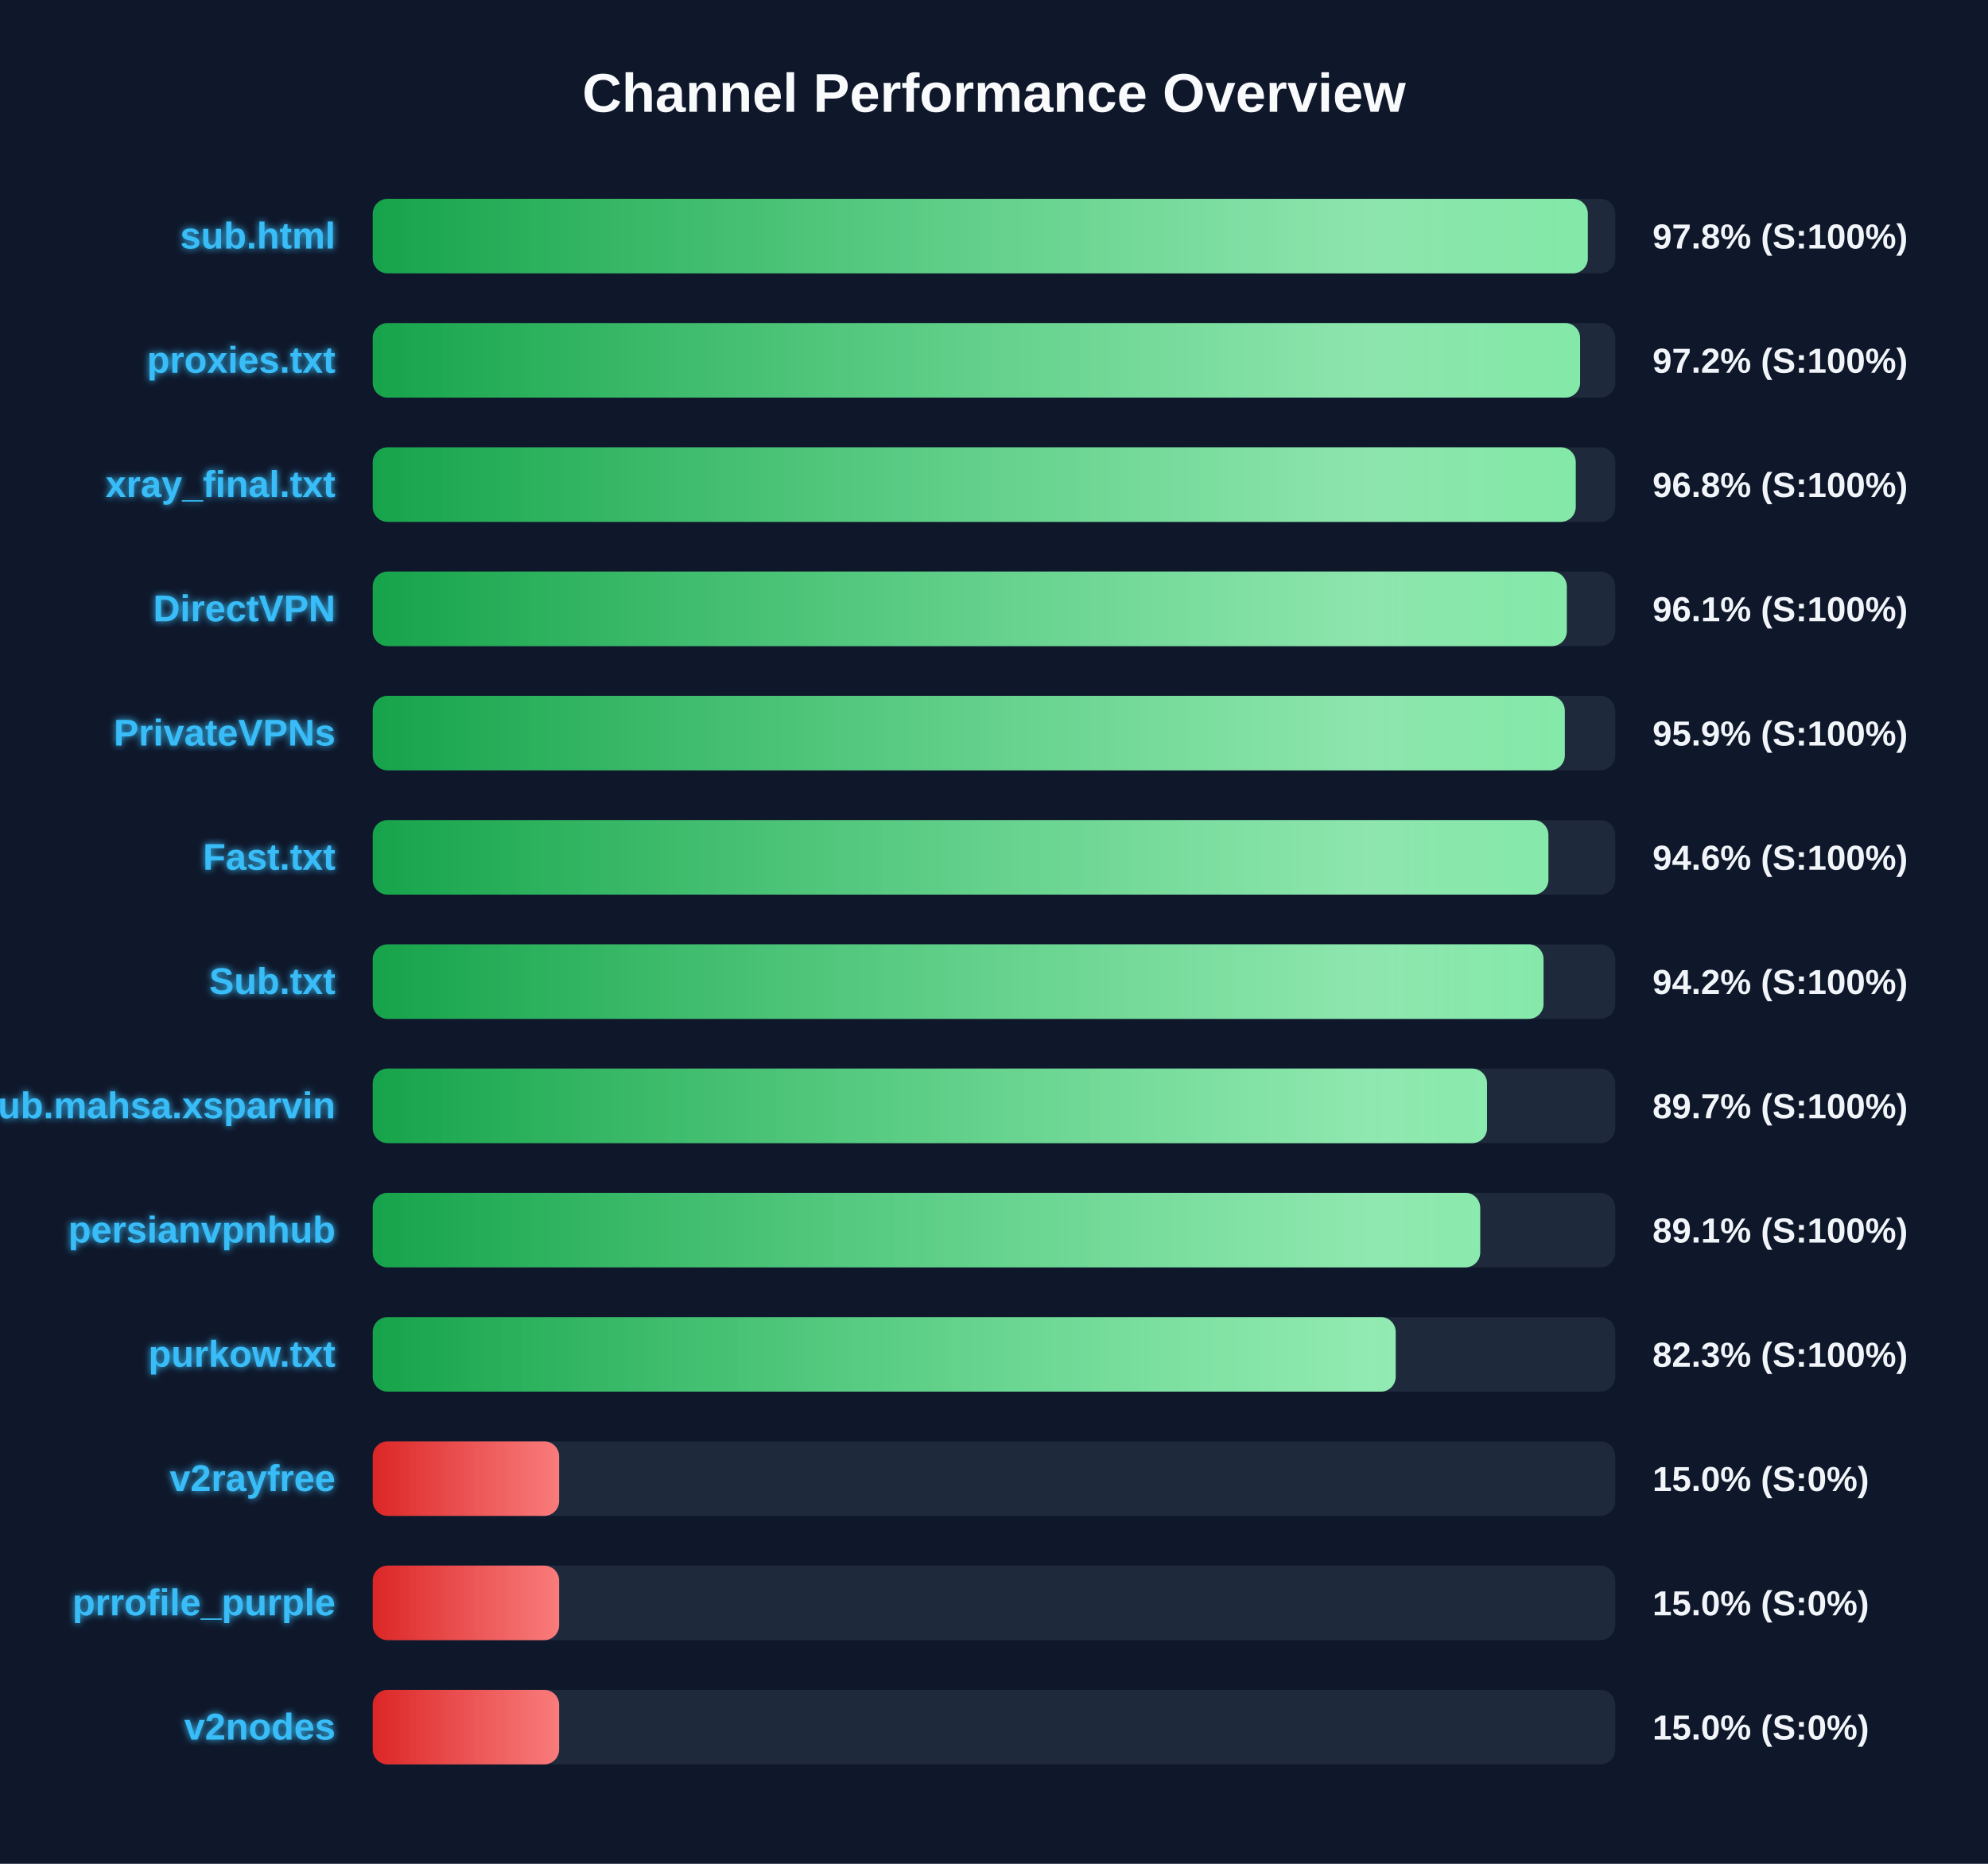
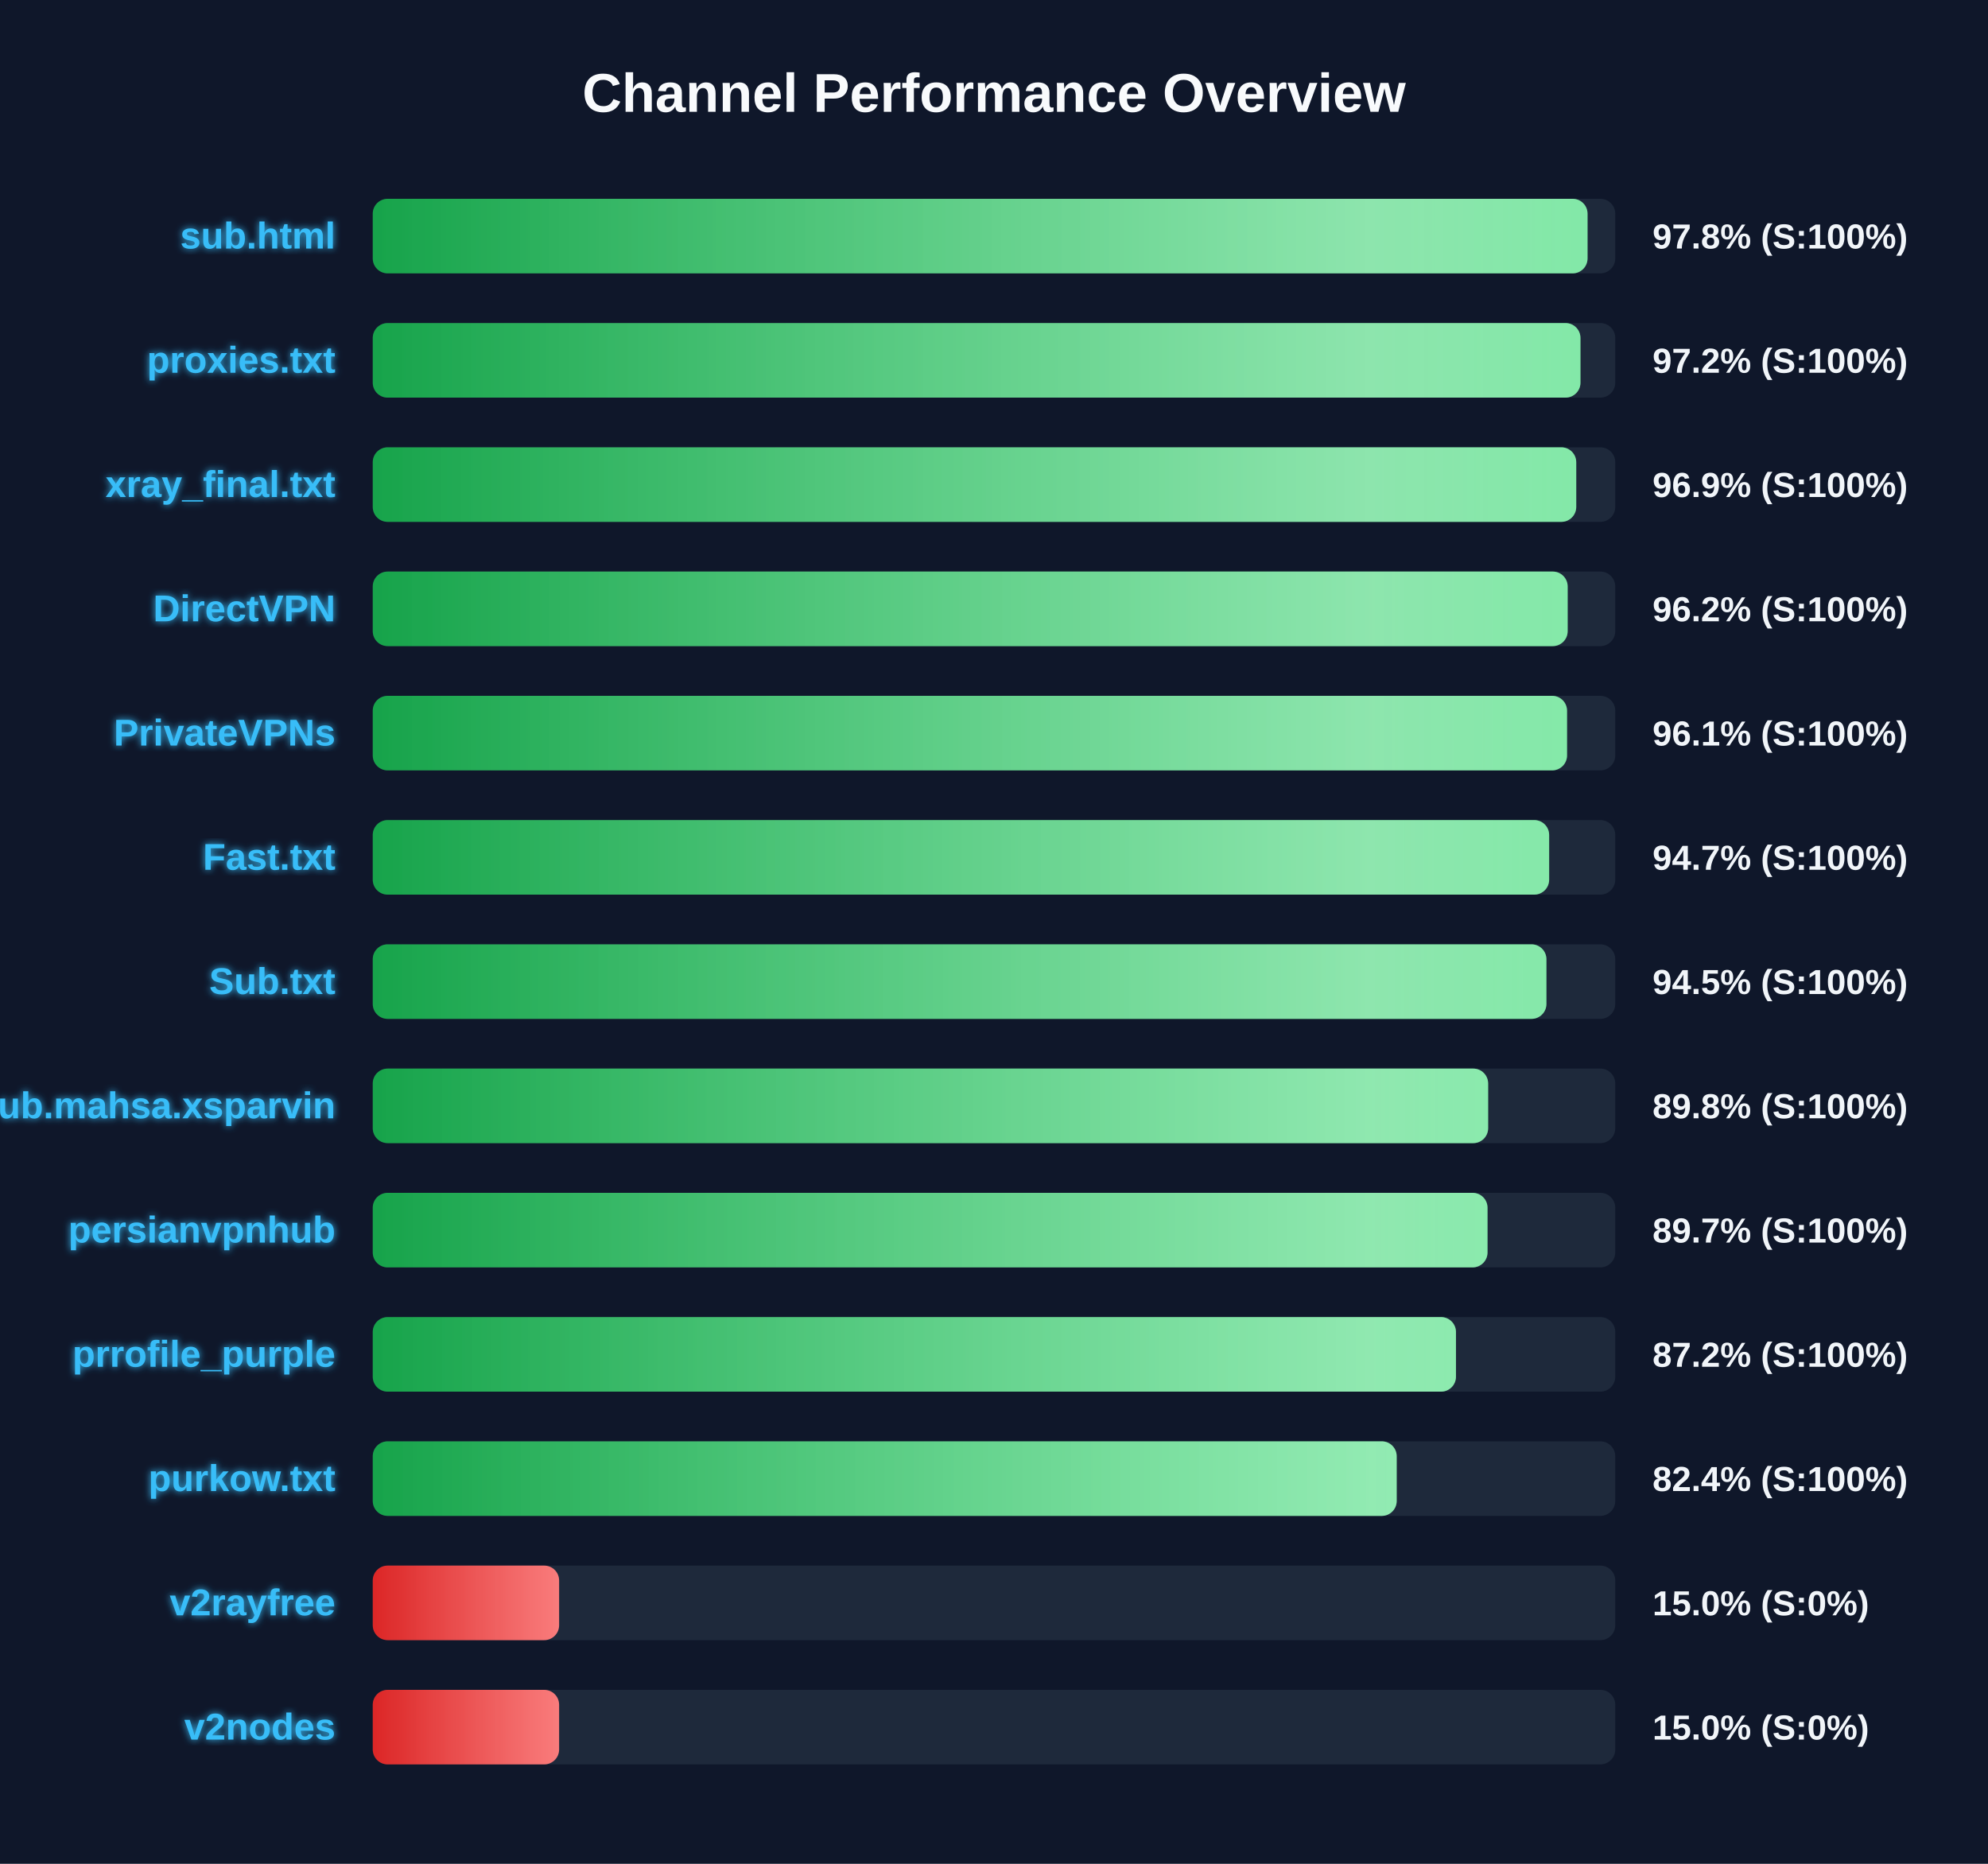
<svg xmlns="http://www.w3.org/2000/svg" width="800" height="750" version="1.1">
  <defs>
    <linearGradient id="grad-green" x1="0%" y1="0%" x2="100%" y2="0%">
      <stop offset="0%" stop-color="#16a34a" />
      <stop offset="100%" stop-color="#4ade80" />
    </linearGradient>
    <linearGradient id="grad-yellow" x1="0%" y1="0%" x2="100%" y2="0%">
      <stop offset="0%" stop-color="#ca8a04" />
      <stop offset="100%" stop-color="#fde047" />
    </linearGradient>
    <linearGradient id="grad-red" x1="0%" y1="0%" x2="100%" y2="0%">
      <stop offset="0%" stop-color="#dc2626" />
      <stop offset="100%" stop-color="#f87171" />
    </linearGradient>
    <linearGradient id="shimmer" x1="0%" y1="0%" x2="100%" y2="0%">
      <stop offset="0%" stop-color="rgba(255,255,255,0)" />
      <stop offset="50%" stop-color="rgba(255,255,255,0.4)" />
      <stop offset="100%" stop-color="rgba(255,255,255,0)" />
    </linearGradient>
    <filter id="glow" x="-20%" y="-20%" width="140%" height="140%">
      <feGaussianBlur stdDeviation="1.5" result="blur" />
      <feComposite in="SourceGraphic" in2="blur" operator="over" />
    </filter>
  </defs>
  <style>
        .bg-rect { fill: #0f172a; }
        .title { font: bold 22px 'Segoe UI', Arial, sans-serif; fill: #f8fafc; }
        .row { font: bold 15px 'Segoe UI', Arial, sans-serif; fill: #38bdf8; filter: url(#glow); }
        .score { font: bold 14px 'Segoe UI', Arial, sans-serif; fill: #f1f5f9; }
        @keyframes shimmer-anim {
            0% { transform: translateX(-100%); }
            100% { transform: translateX(200%); }
        }
        .shimmer-rect {
            animation: shimmer-anim 2.5s infinite linear;
        }
    </style>
  <rect width="100%" height="100%" class="bg-rect" />
  <text x="400" y="45" text-anchor="middle" class="title">Channel Performance Overview</text>
  <rect x="150" y="80" width="500" height="30" fill="#1e293b" rx="6" />
  <clipPath id="clip-0">
-     <rect x="150" y="80" width="488.95" height="30" rx="6" />
+     <rect x="150" y="80" width="488.85" height="30" rx="6" />
  </clipPath>
-   <rect x="150" y="80" width="488.95" height="30" fill="url(#grad-green)" rx="6" />
+   <rect x="150" y="80" width="488.85" height="30" fill="url(#grad-green)" rx="6" />
  <g clip-path="url(#clip-0)">
    <rect x="150" y="80" width="100%" height="30" fill="url(#shimmer)" class="shimmer-rect" />
  </g>
  <text x="135" y="100" text-anchor="end" class="row">sub.html</text>
  <text x="665" y="100" text-anchor="start" class="score">97.8% (S:100%)</text>
  <rect x="150" y="130" width="500" height="30" fill="#1e293b" rx="6" />
  <clipPath id="clip-1">
-     <rect x="150" y="130" width="485.85" height="30" rx="6" />
+     <rect x="150" y="130" width="486.0" height="30" rx="6" />
  </clipPath>
-   <rect x="150" y="130" width="485.85" height="30" fill="url(#grad-green)" rx="6" />
+   <rect x="150" y="130" width="486.0" height="30" fill="url(#grad-green)" rx="6" />
  <g clip-path="url(#clip-1)">
    <rect x="150" y="130" width="100%" height="30" fill="url(#shimmer)" class="shimmer-rect" />
  </g>
  <text x="135" y="150" text-anchor="end" class="row">proxies.txt</text>
  <text x="665" y="150" text-anchor="start" class="score">97.2% (S:100%)</text>
  <rect x="150" y="180" width="500" height="30" fill="#1e293b" rx="6" />
  <clipPath id="clip-2">
-     <rect x="150" y="180" width="484.1" height="30" rx="6" />
+     <rect x="150" y="180" width="484.3" height="30" rx="6" />
  </clipPath>
-   <rect x="150" y="180" width="484.1" height="30" fill="url(#grad-green)" rx="6" />
+   <rect x="150" y="180" width="484.3" height="30" fill="url(#grad-green)" rx="6" />
  <g clip-path="url(#clip-2)">
    <rect x="150" y="180" width="100%" height="30" fill="url(#shimmer)" class="shimmer-rect" />
  </g>
  <text x="135" y="200" text-anchor="end" class="row">xray_final.txt</text>
-   <text x="665" y="200" text-anchor="start" class="score">96.8% (S:100%)</text>
+   <text x="665" y="200" text-anchor="start" class="score">96.9% (S:100%)</text>
  <rect x="150" y="230" width="500" height="30" fill="#1e293b" rx="6" />
  <clipPath id="clip-3">
-     <rect x="150" y="230" width="480.5" height="30" rx="6" />
+     <rect x="150" y="230" width="480.85" height="30" rx="6" />
  </clipPath>
-   <rect x="150" y="230" width="480.5" height="30" fill="url(#grad-green)" rx="6" />
+   <rect x="150" y="230" width="480.85" height="30" fill="url(#grad-green)" rx="6" />
  <g clip-path="url(#clip-3)">
    <rect x="150" y="230" width="100%" height="30" fill="url(#shimmer)" class="shimmer-rect" />
  </g>
  <text x="135" y="250" text-anchor="end" class="row">DirectVPN</text>
-   <text x="665" y="250" text-anchor="start" class="score">96.1% (S:100%)</text>
+   <text x="665" y="250" text-anchor="start" class="score">96.2% (S:100%)</text>
  <rect x="150" y="280" width="500" height="30" fill="#1e293b" rx="6" />
  <clipPath id="clip-4">
-     <rect x="150" y="280" width="479.7" height="30" rx="6" />
+     <rect x="150" y="280" width="480.6" height="30" rx="6" />
  </clipPath>
-   <rect x="150" y="280" width="479.7" height="30" fill="url(#grad-green)" rx="6" />
+   <rect x="150" y="280" width="480.6" height="30" fill="url(#grad-green)" rx="6" />
  <g clip-path="url(#clip-4)">
    <rect x="150" y="280" width="100%" height="30" fill="url(#shimmer)" class="shimmer-rect" />
  </g>
  <text x="135" y="300" text-anchor="end" class="row">PrivateVPNs</text>
-   <text x="665" y="300" text-anchor="start" class="score">95.9% (S:100%)</text>
+   <text x="665" y="300" text-anchor="start" class="score">96.1% (S:100%)</text>
  <rect x="150" y="330" width="500" height="30" fill="#1e293b" rx="6" />
  <clipPath id="clip-5">
-     <rect x="150" y="330" width="473.1" height="30" rx="6" />
+     <rect x="150" y="330" width="473.4" height="30" rx="6" />
  </clipPath>
-   <rect x="150" y="330" width="473.1" height="30" fill="url(#grad-green)" rx="6" />
+   <rect x="150" y="330" width="473.4" height="30" fill="url(#grad-green)" rx="6" />
  <g clip-path="url(#clip-5)">
    <rect x="150" y="330" width="100%" height="30" fill="url(#shimmer)" class="shimmer-rect" />
  </g>
  <text x="135" y="350" text-anchor="end" class="row">Fast.txt</text>
-   <text x="665" y="350" text-anchor="start" class="score">94.6% (S:100%)</text>
+   <text x="665" y="350" text-anchor="start" class="score">94.7% (S:100%)</text>
  <rect x="150" y="380" width="500" height="30" fill="#1e293b" rx="6" />
  <clipPath id="clip-6">
-     <rect x="150" y="380" width="471.15" height="30" rx="6" />
+     <rect x="150" y="380" width="472.3" height="30" rx="6" />
  </clipPath>
-   <rect x="150" y="380" width="471.15" height="30" fill="url(#grad-green)" rx="6" />
+   <rect x="150" y="380" width="472.3" height="30" fill="url(#grad-green)" rx="6" />
  <g clip-path="url(#clip-6)">
    <rect x="150" y="380" width="100%" height="30" fill="url(#shimmer)" class="shimmer-rect" />
  </g>
  <text x="135" y="400" text-anchor="end" class="row">Sub.txt</text>
-   <text x="665" y="400" text-anchor="start" class="score">94.2% (S:100%)</text>
+   <text x="665" y="400" text-anchor="start" class="score">94.5% (S:100%)</text>
  <rect x="150" y="430" width="500" height="30" fill="#1e293b" rx="6" />
  <clipPath id="clip-7">
-     <rect x="150" y="430" width="448.4" height="30" rx="6" />
+     <rect x="150" y="430" width="448.85" height="30" rx="6" />
  </clipPath>
-   <rect x="150" y="430" width="448.4" height="30" fill="url(#grad-green)" rx="6" />
+   <rect x="150" y="430" width="448.85" height="30" fill="url(#grad-green)" rx="6" />
  <g clip-path="url(#clip-7)">
    <rect x="150" y="430" width="100%" height="30" fill="url(#shimmer)" class="shimmer-rect" />
  </g>
  <text x="135" y="450" text-anchor="end" class="row">Sub.mahsa.xsparvin</text>
-   <text x="665" y="450" text-anchor="start" class="score">89.7% (S:100%)</text>
+   <text x="665" y="450" text-anchor="start" class="score">89.8% (S:100%)</text>
  <rect x="150" y="480" width="500" height="30" fill="#1e293b" rx="6" />
  <clipPath id="clip-8">
-     <rect x="150" y="480" width="445.65" height="30" rx="6" />
+     <rect x="150" y="480" width="448.6" height="30" rx="6" />
  </clipPath>
-   <rect x="150" y="480" width="445.65" height="30" fill="url(#grad-green)" rx="6" />
+   <rect x="150" y="480" width="448.6" height="30" fill="url(#grad-green)" rx="6" />
  <g clip-path="url(#clip-8)">
    <rect x="150" y="480" width="100%" height="30" fill="url(#shimmer)" class="shimmer-rect" />
  </g>
  <text x="135" y="500" text-anchor="end" class="row">persianvpnhub</text>
-   <text x="665" y="500" text-anchor="start" class="score">89.1% (S:100%)</text>
+   <text x="665" y="500" text-anchor="start" class="score">89.7% (S:100%)</text>
  <rect x="150" y="530" width="500" height="30" fill="#1e293b" rx="6" />
  <clipPath id="clip-9">
-     <rect x="150" y="530" width="411.65" height="30" rx="6" />
+     <rect x="150" y="530" width="435.9" height="30" rx="6" />
  </clipPath>
-   <rect x="150" y="530" width="411.65" height="30" fill="url(#grad-green)" rx="6" />
+   <rect x="150" y="530" width="435.9" height="30" fill="url(#grad-green)" rx="6" />
  <g clip-path="url(#clip-9)">
    <rect x="150" y="530" width="100%" height="30" fill="url(#shimmer)" class="shimmer-rect" />
  </g>
-   <text x="135" y="550" text-anchor="end" class="row">purkow.txt</text>
-   <text x="665" y="550" text-anchor="start" class="score">82.3% (S:100%)</text>
+   <text x="135" y="550" text-anchor="end" class="row">prrofile_purple</text>
+   <text x="665" y="550" text-anchor="start" class="score">87.2% (S:100%)</text>
  <rect x="150" y="580" width="500" height="30" fill="#1e293b" rx="6" />
  <clipPath id="clip-10">
-     <rect x="150" y="580" width="75.0" height="30" rx="6" />
+     <rect x="150" y="580" width="412.05" height="30" rx="6" />
  </clipPath>
-   <rect x="150" y="580" width="75.0" height="30" fill="url(#grad-red)" rx="6" />
+   <rect x="150" y="580" width="412.05" height="30" fill="url(#grad-green)" rx="6" />
  <g clip-path="url(#clip-10)">
    <rect x="150" y="580" width="100%" height="30" fill="url(#shimmer)" class="shimmer-rect" />
  </g>
-   <text x="135" y="600" text-anchor="end" class="row">v2rayfree</text>
-   <text x="665" y="600" text-anchor="start" class="score">15.0% (S:0%)</text>
+   <text x="135" y="600" text-anchor="end" class="row">purkow.txt</text>
+   <text x="665" y="600" text-anchor="start" class="score">82.4% (S:100%)</text>
  <rect x="150" y="630" width="500" height="30" fill="#1e293b" rx="6" />
  <clipPath id="clip-11">
    <rect x="150" y="630" width="75.0" height="30" rx="6" />
  </clipPath>
  <rect x="150" y="630" width="75.0" height="30" fill="url(#grad-red)" rx="6" />
  <g clip-path="url(#clip-11)">
    <rect x="150" y="630" width="100%" height="30" fill="url(#shimmer)" class="shimmer-rect" />
  </g>
-   <text x="135" y="650" text-anchor="end" class="row">prrofile_purple</text>
+   <text x="135" y="650" text-anchor="end" class="row">v2rayfree</text>
  <text x="665" y="650" text-anchor="start" class="score">15.0% (S:0%)</text>
  <rect x="150" y="680" width="500" height="30" fill="#1e293b" rx="6" />
  <clipPath id="clip-12">
    <rect x="150" y="680" width="75.0" height="30" rx="6" />
  </clipPath>
  <rect x="150" y="680" width="75.0" height="30" fill="url(#grad-red)" rx="6" />
  <g clip-path="url(#clip-12)">
    <rect x="150" y="680" width="100%" height="30" fill="url(#shimmer)" class="shimmer-rect" />
  </g>
  <text x="135" y="700" text-anchor="end" class="row">v2nodes</text>
  <text x="665" y="700" text-anchor="start" class="score">15.0% (S:0%)</text>
</svg>
